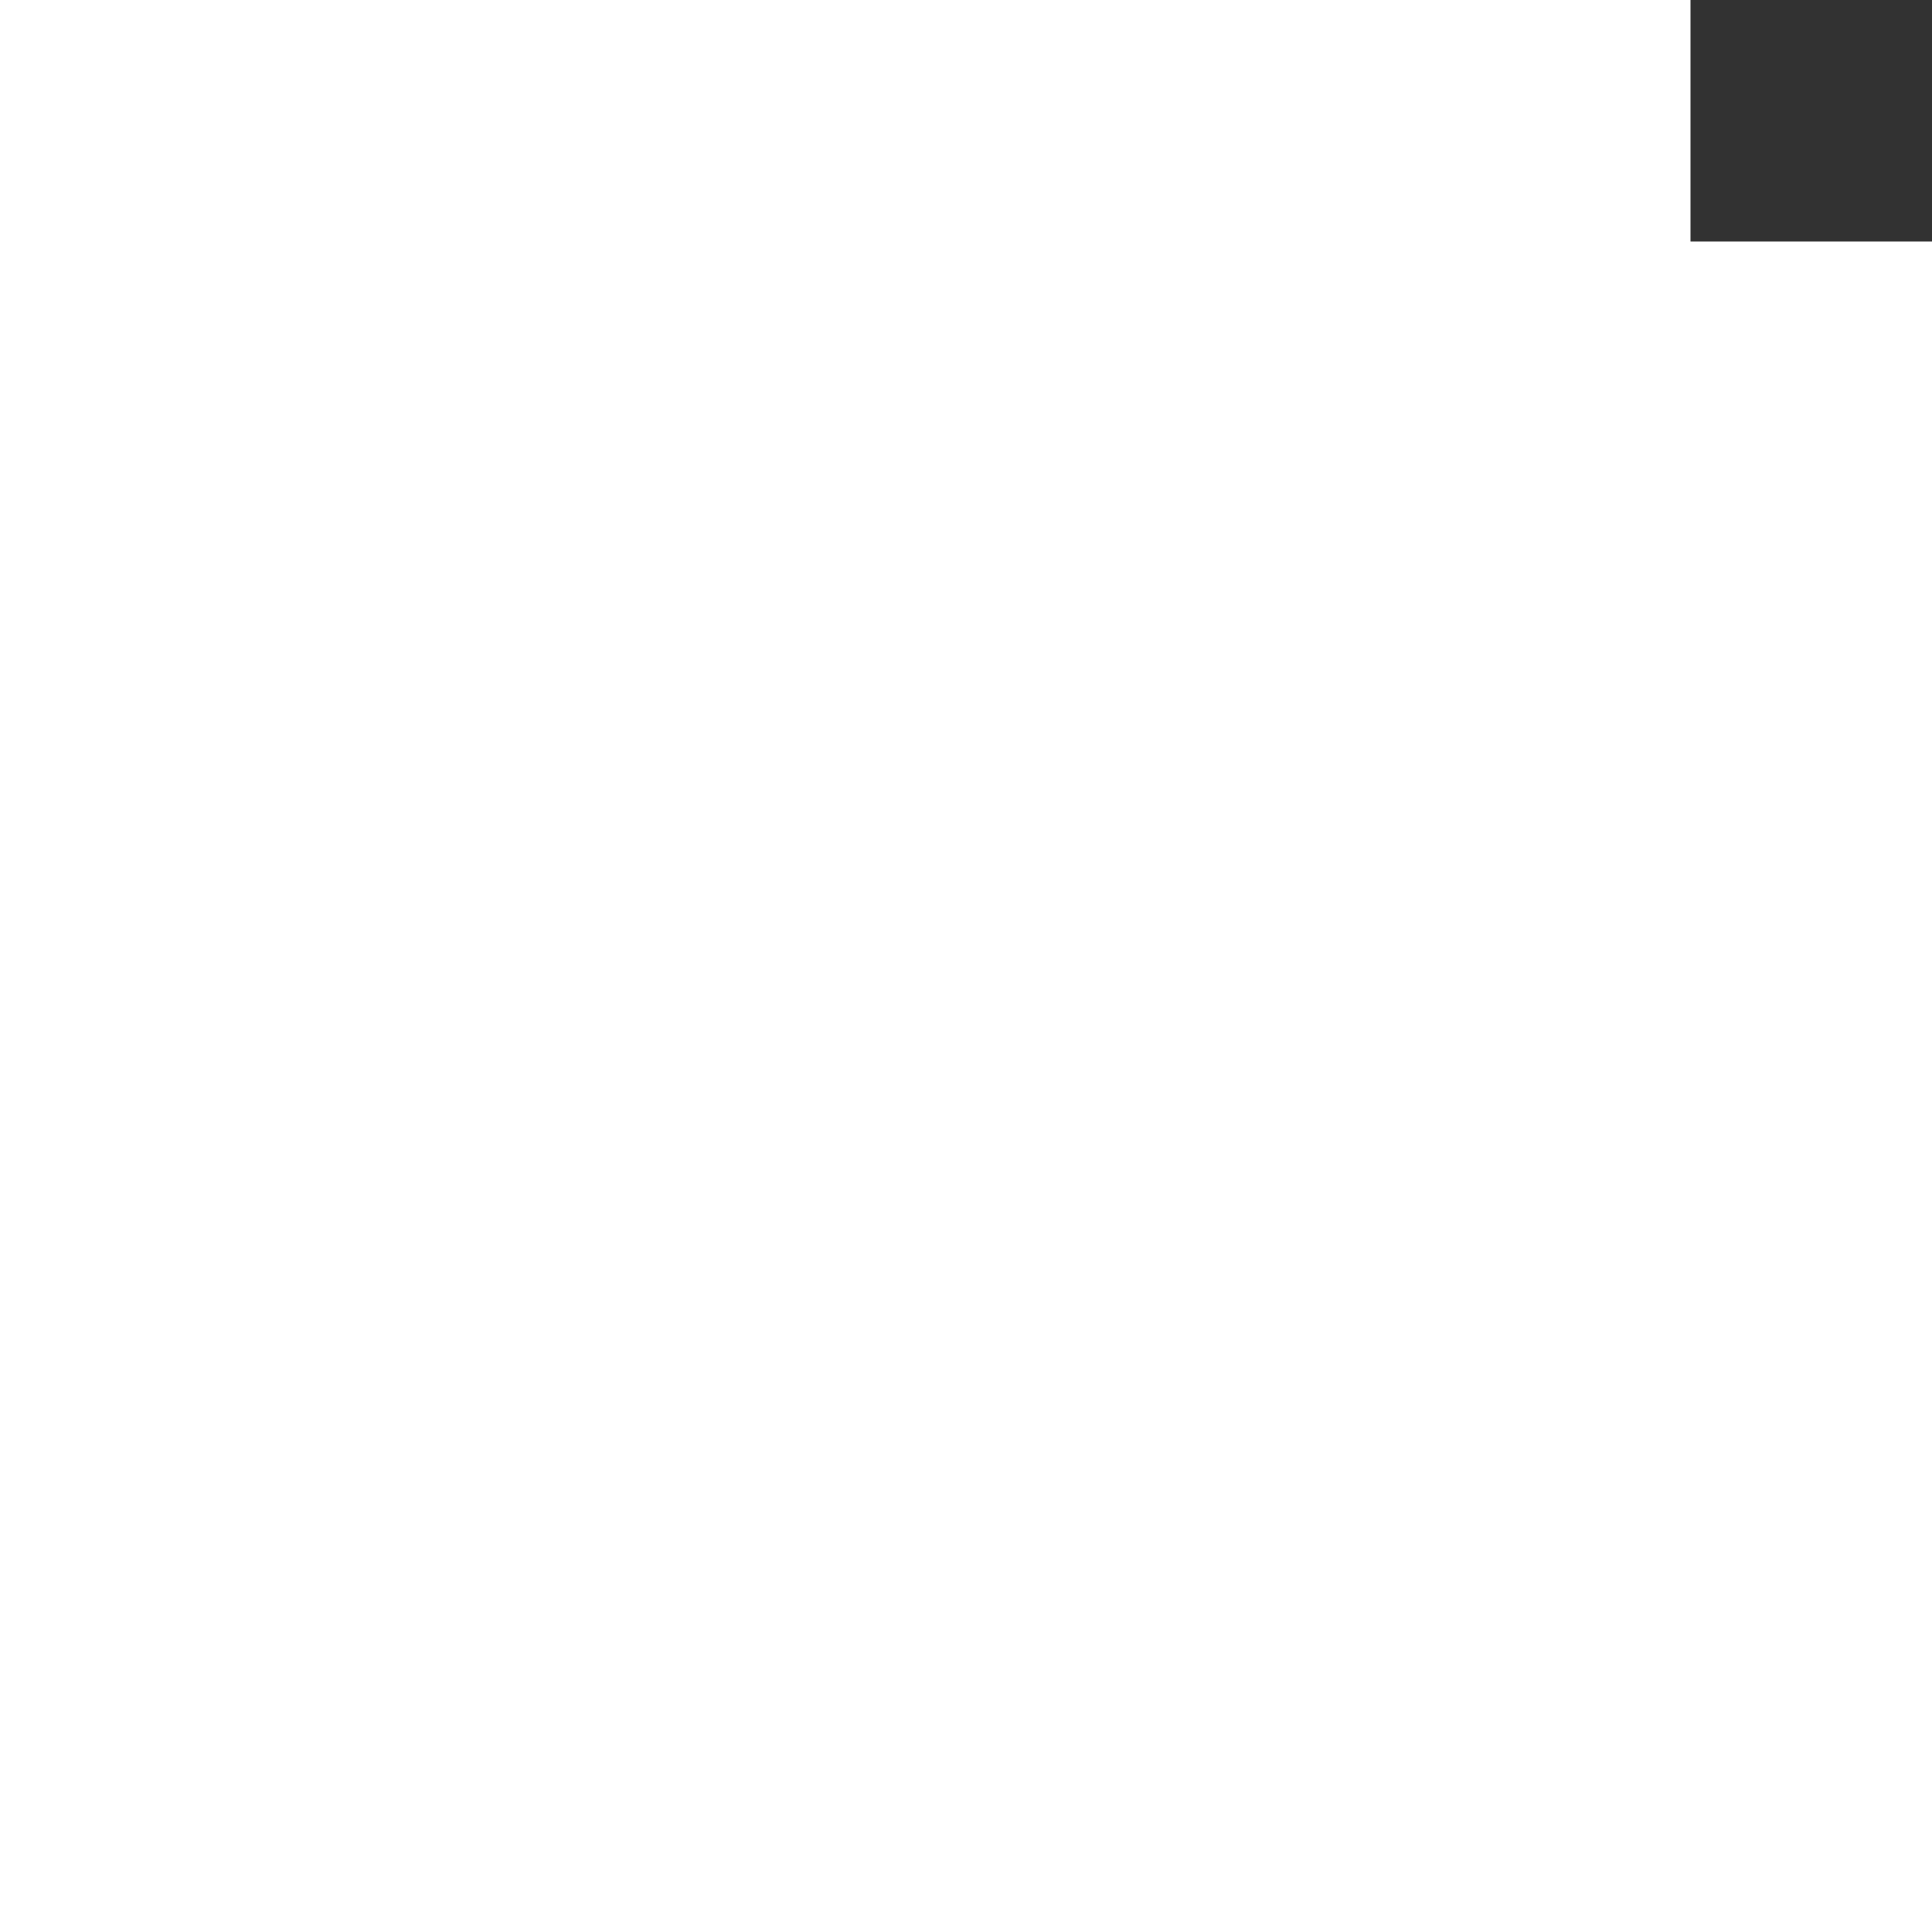
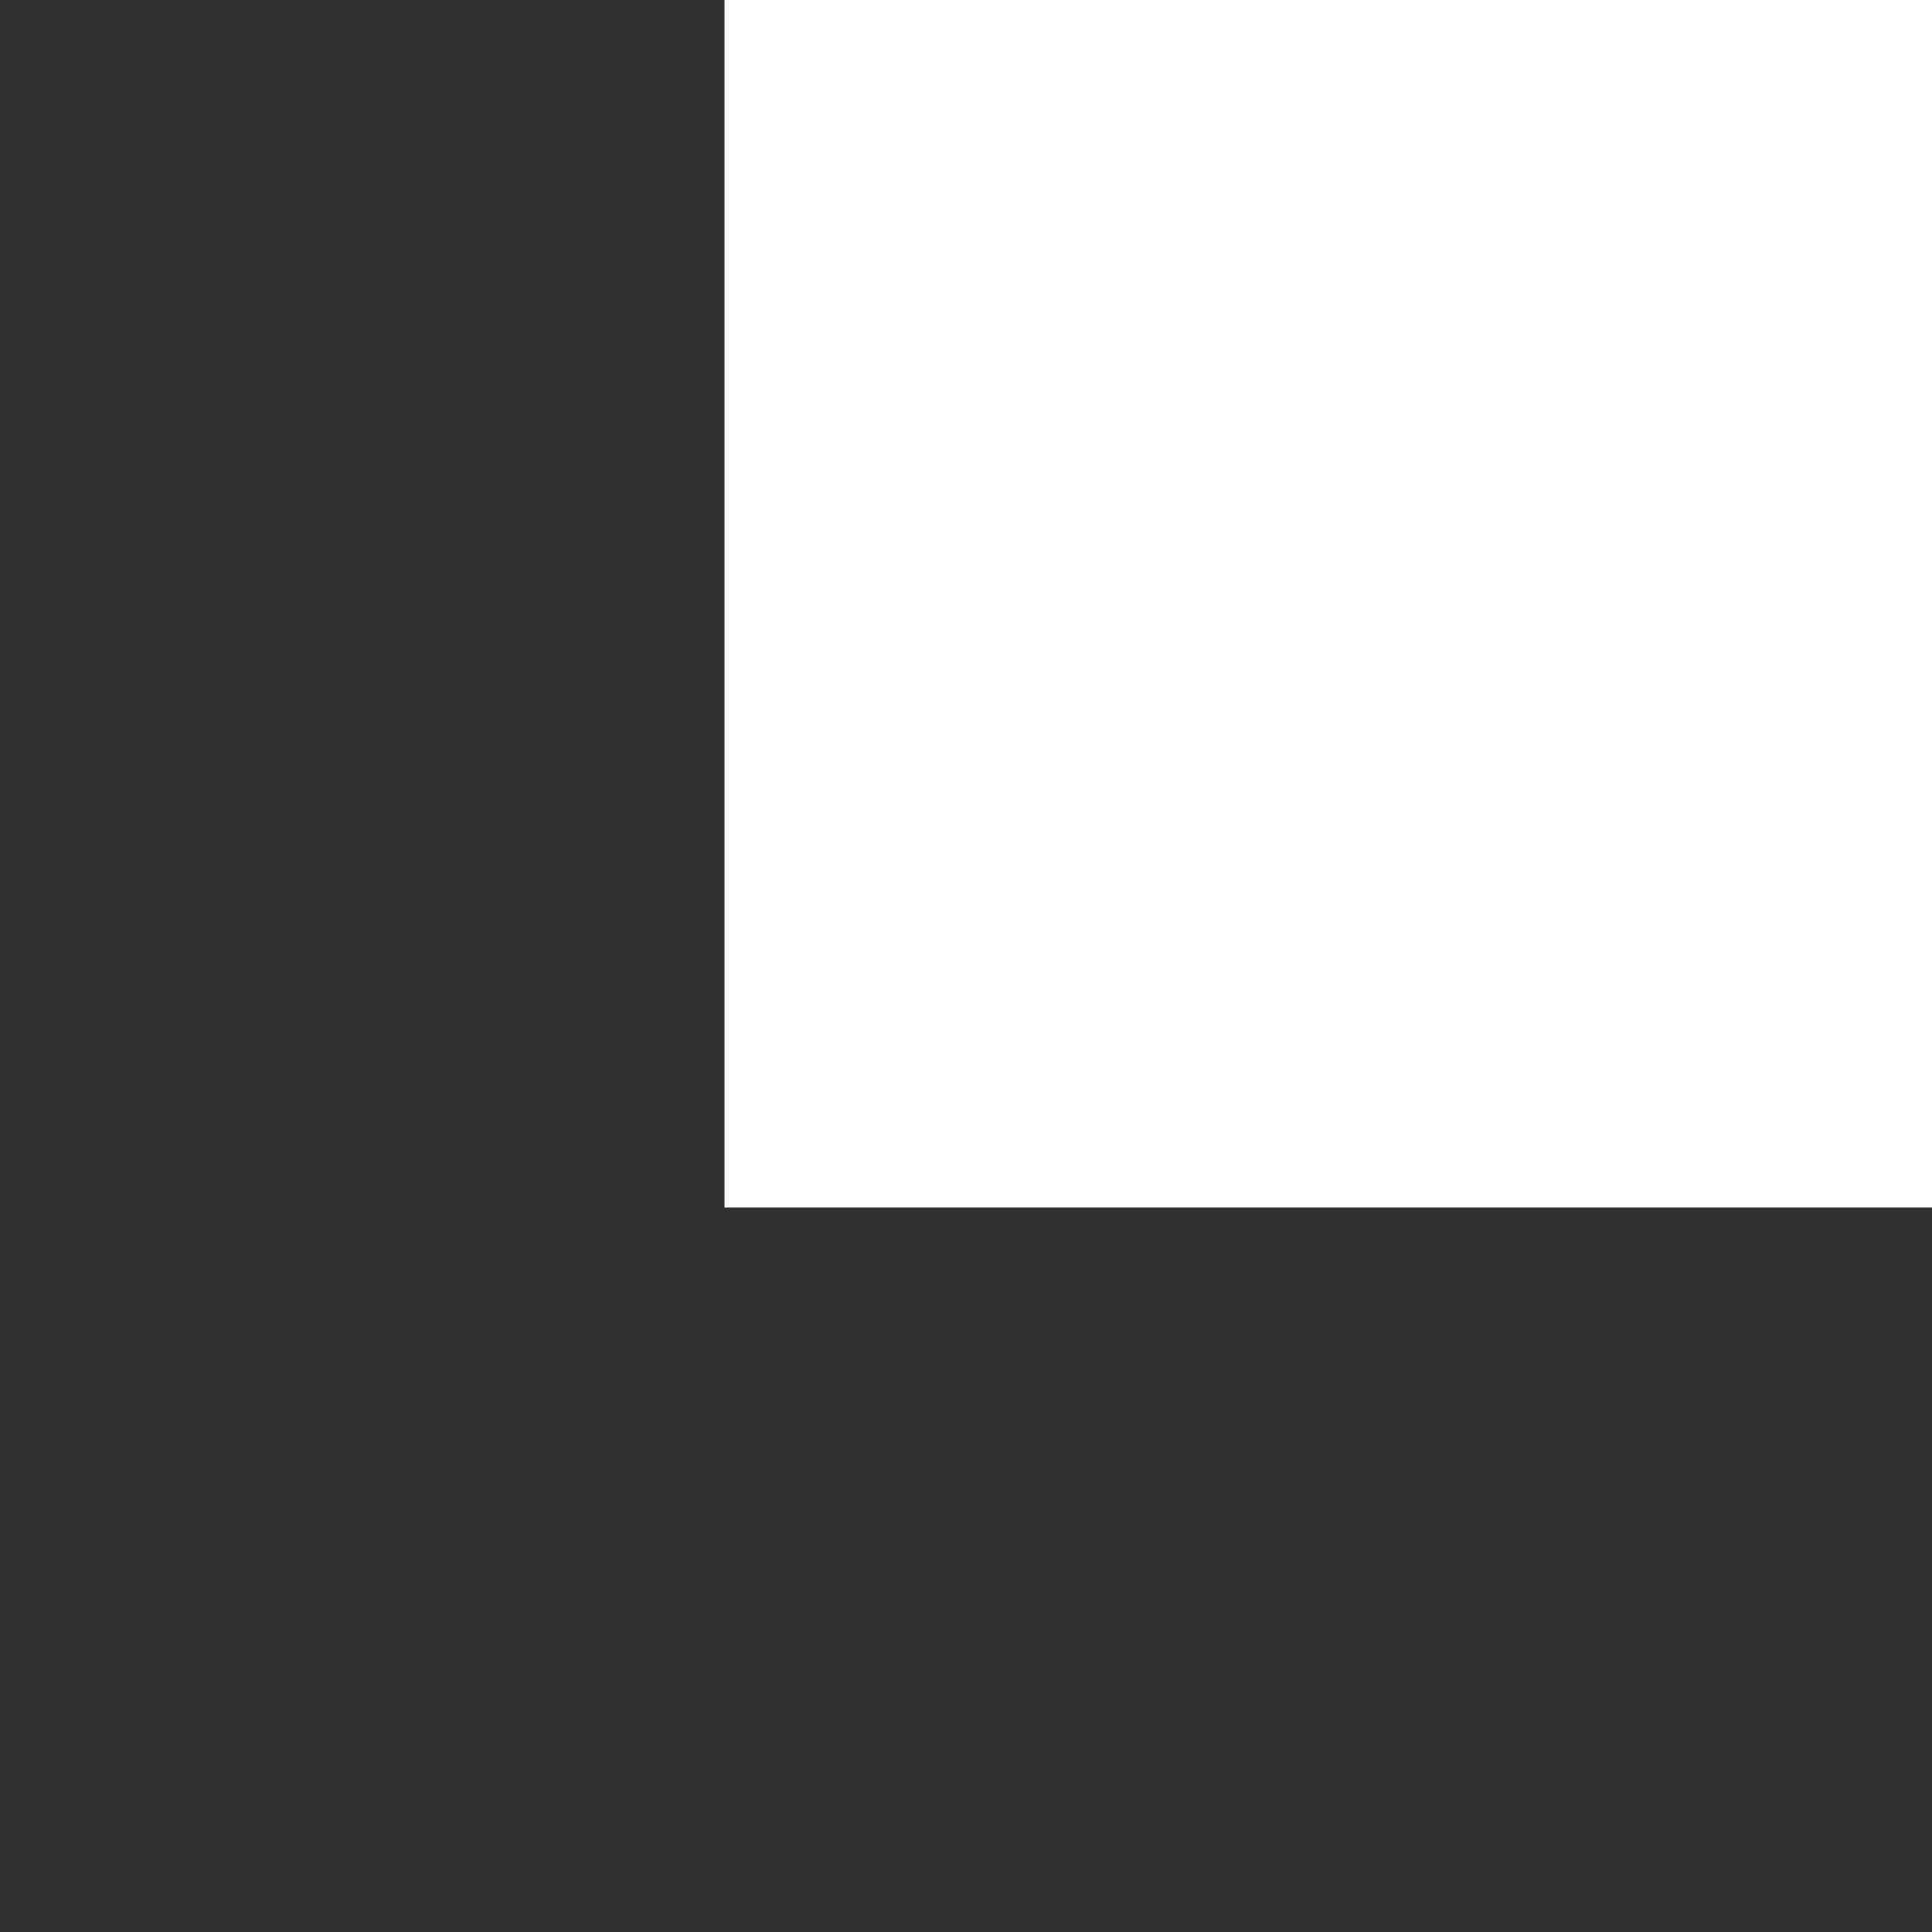
- <svg xmlns="http://www.w3.org/2000/svg" width="8" height="8" viewBox="0 0 8 8">
-   <rect x="7" width="1" height="1" fill="#323232" />
+ <svg xmlns="http://www.w3.org/2000/svg" width="32" height="32" viewBox="0 0 32 32">
+   <rect width="12" height="32" fill="#323232" />
+   <rect y="20" width="32" height="12" fill="#323232" />
</svg>
